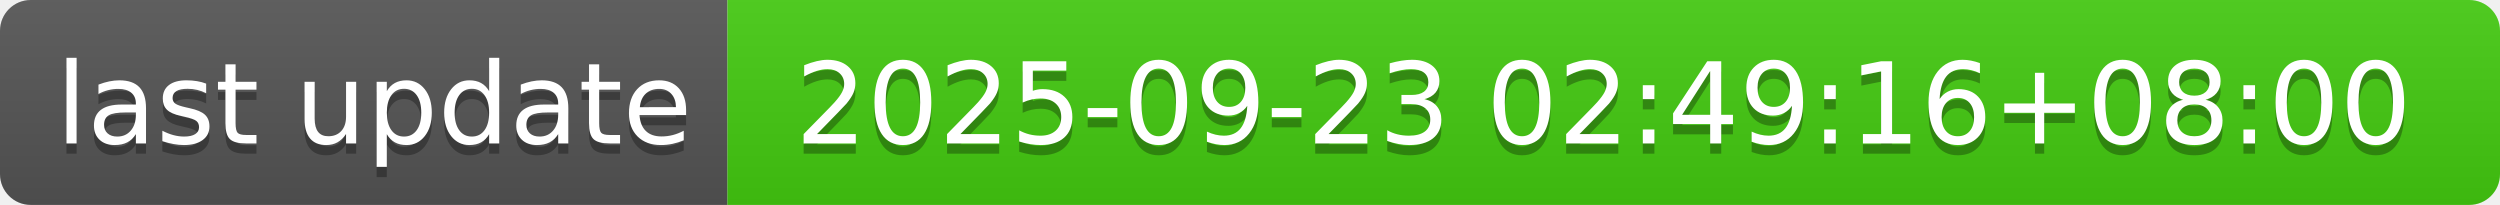
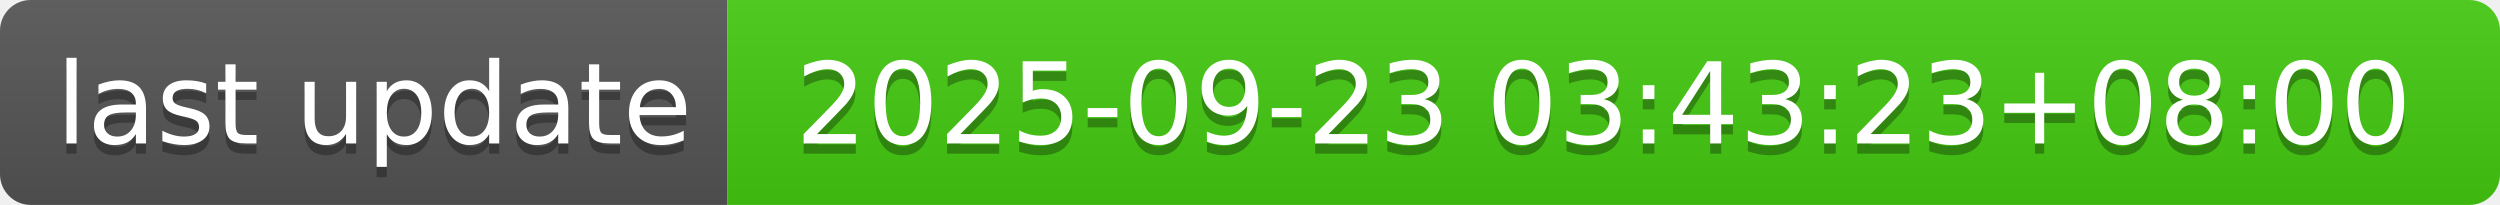
- <svg xmlns="http://www.w3.org/2000/svg" width="244" height="20" role="img" aria-label="last update: 2025-09-23 02:49:16+08:00">
+ <svg xmlns="http://www.w3.org/2000/svg" width="244" height="20" role="img" aria-label="last update: 2025-09-23 03:43:23+08:00">
  <linearGradient id="s" x2="0" y2="100%">
    <stop offset="0" stop-color="#bbb" stop-opacity=".1" />
    <stop offset="1" stop-opacity=".1" />
  </linearGradient>
  <clipPath id="r">
    <rect width="244" height="20" rx="3" fill="#fff" />
  </clipPath>
  <g clip-path="url(#r)">
    <rect width="71" height="20" fill="#555" />
    <rect x="71" width="173" height="20" fill="#4c1" />
    <rect width="244" height="20" fill="url(#s)" />
  </g>
  <g fill="#fff" text-anchor="middle" font-family="Verdana,Geneva,DejaVu Sans,sans-serif" text-rendering="geometricPrecision" font-size="110">
    <text aria-hidden="true" x="365" y="150" fill="#010101" fill-opacity=".3" transform="scale(.1)" textLength="610">last update</text>
    <text x="365" y="140" transform="scale(.1)" fill="#fff" textLength="610">last update</text>
-     <text aria-hidden="true" x="1565" y="150" fill="#010101" fill-opacity=".3" transform="scale(.1)" textLength="1630">2025-09-23 02:49:16+08:00</text>
-     <text x="1565" y="140" transform="scale(.1)" fill="#fff" textLength="1630">2025-09-23 02:49:16+08:00</text>
+     <text aria-hidden="true" x="1565" y="150" fill="#010101" fill-opacity=".3" transform="scale(.1)" textLength="1630">2025-09-23 03:43:23+08:00</text>
+     <text x="1565" y="140" transform="scale(.1)" fill="#fff" textLength="1630">2025-09-23 03:43:23+08:00</text>
  </g>
</svg>
